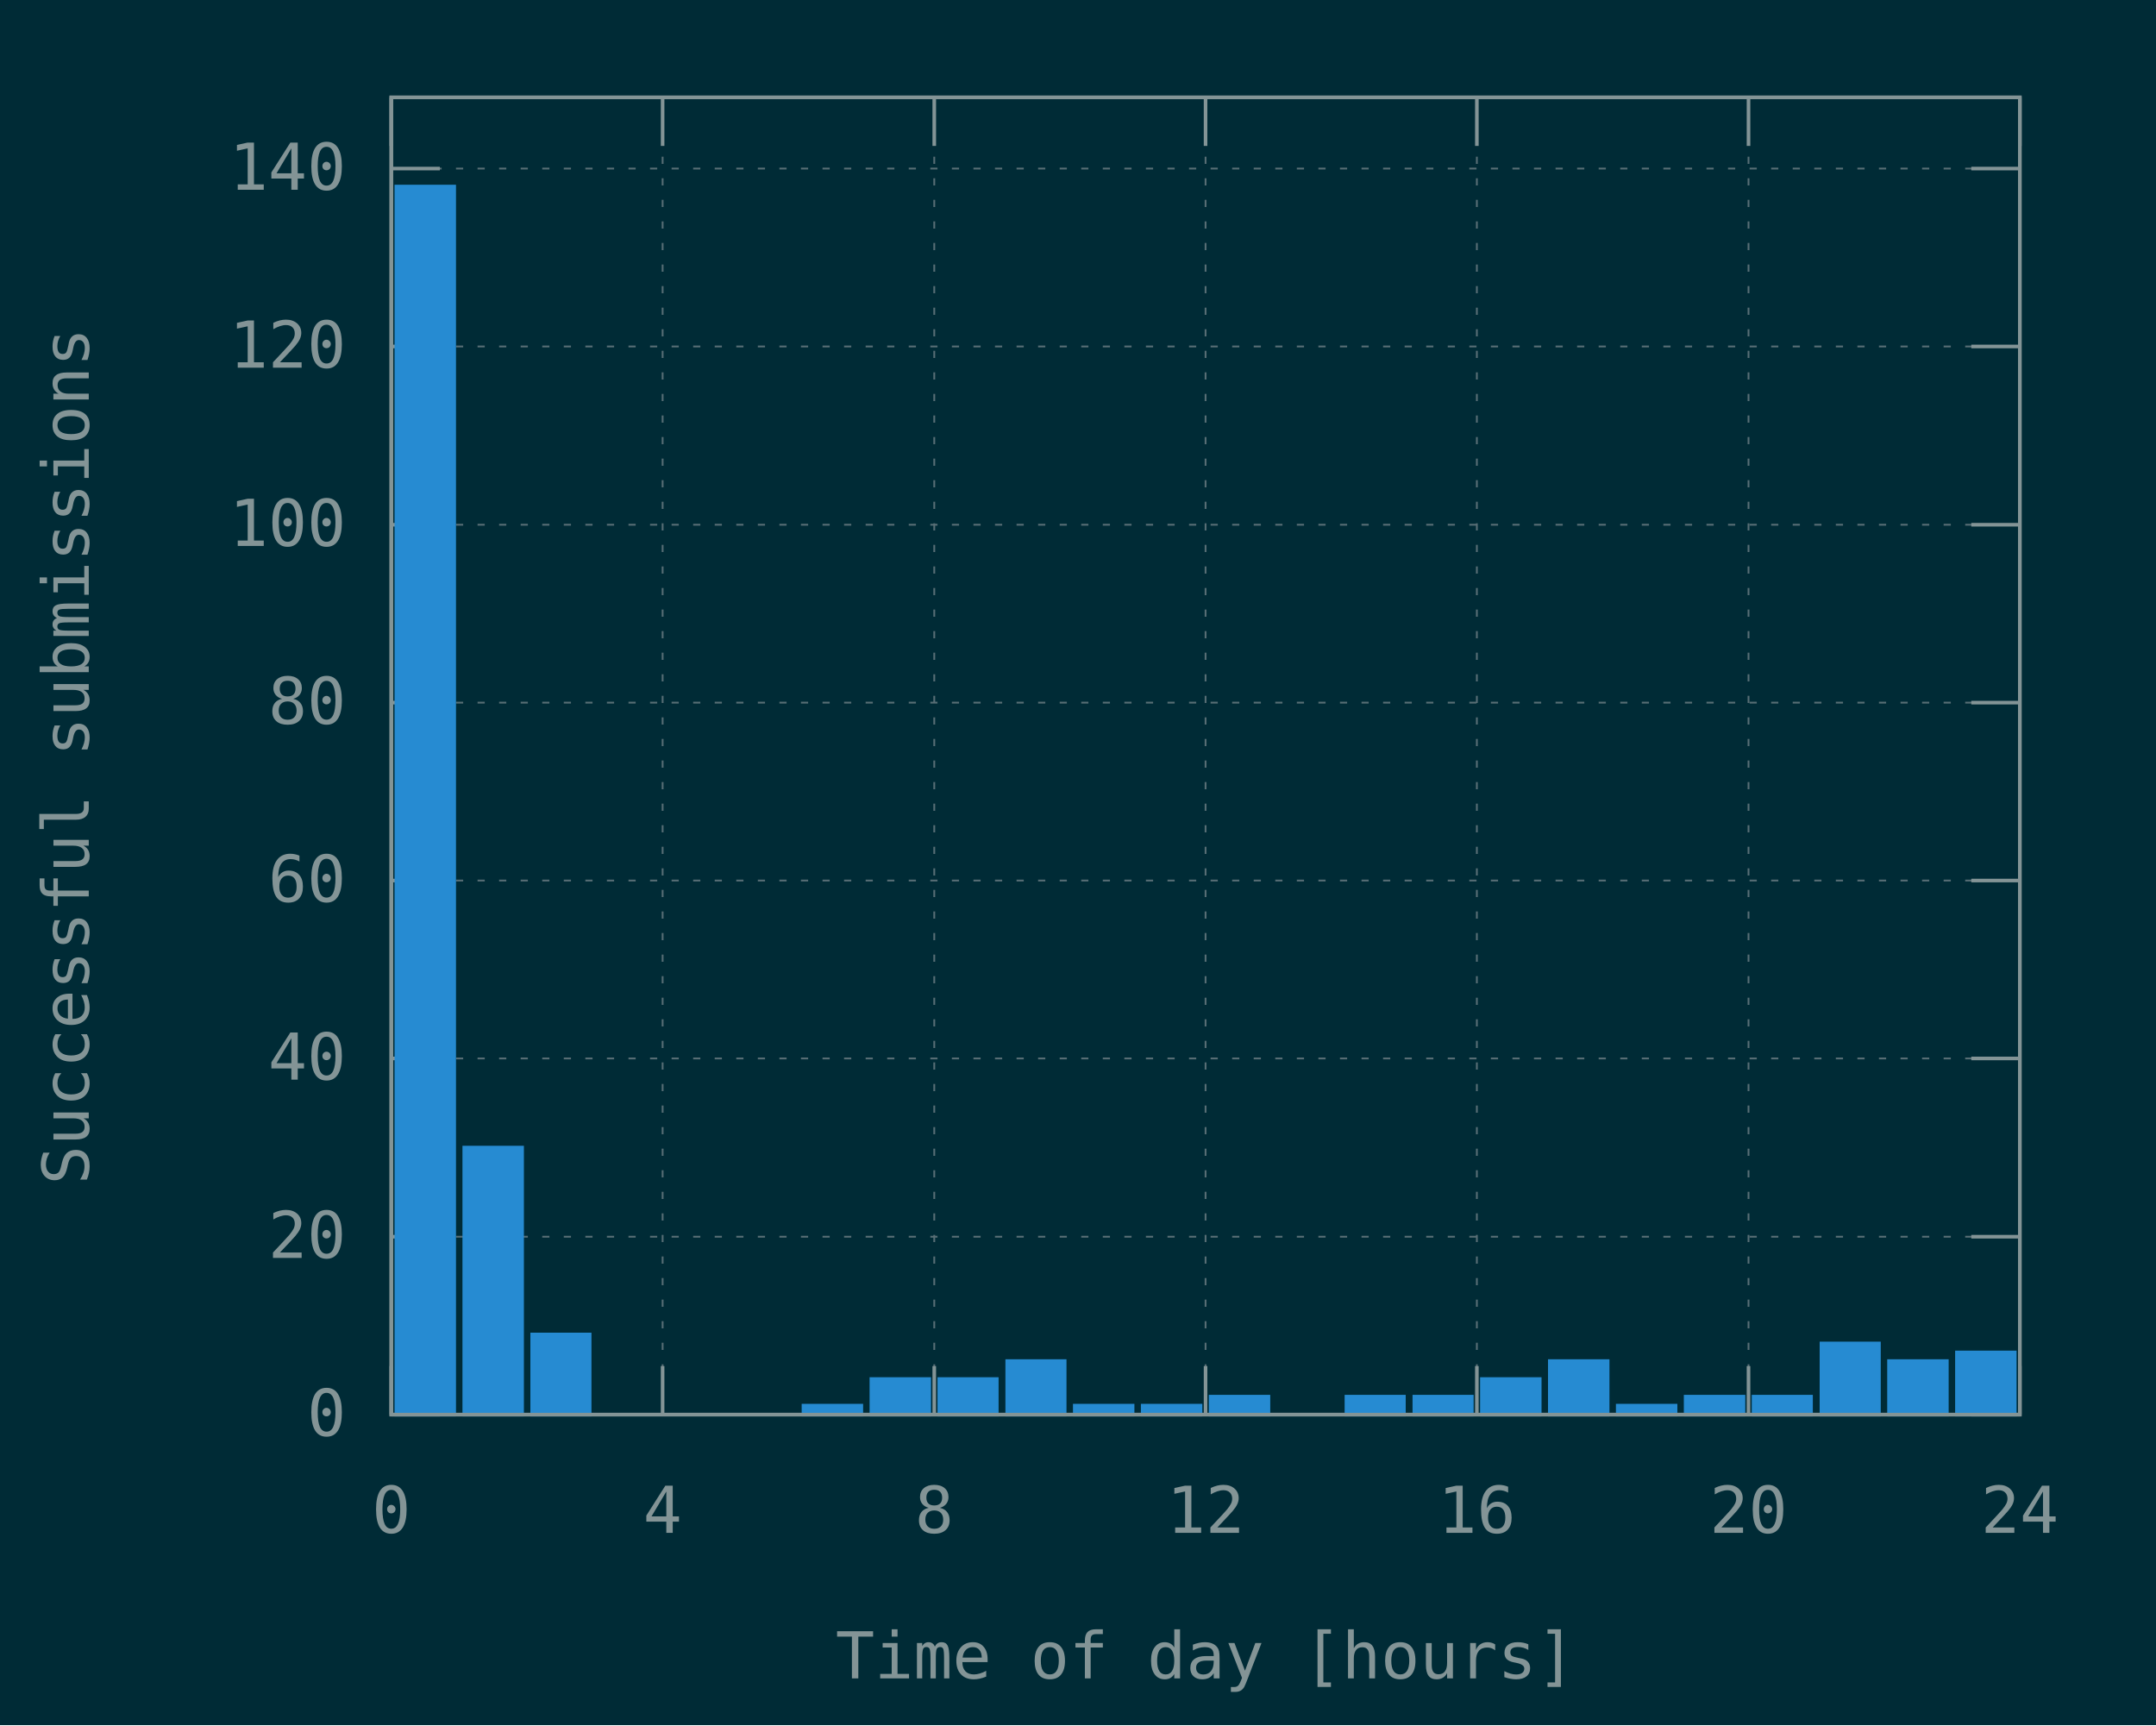
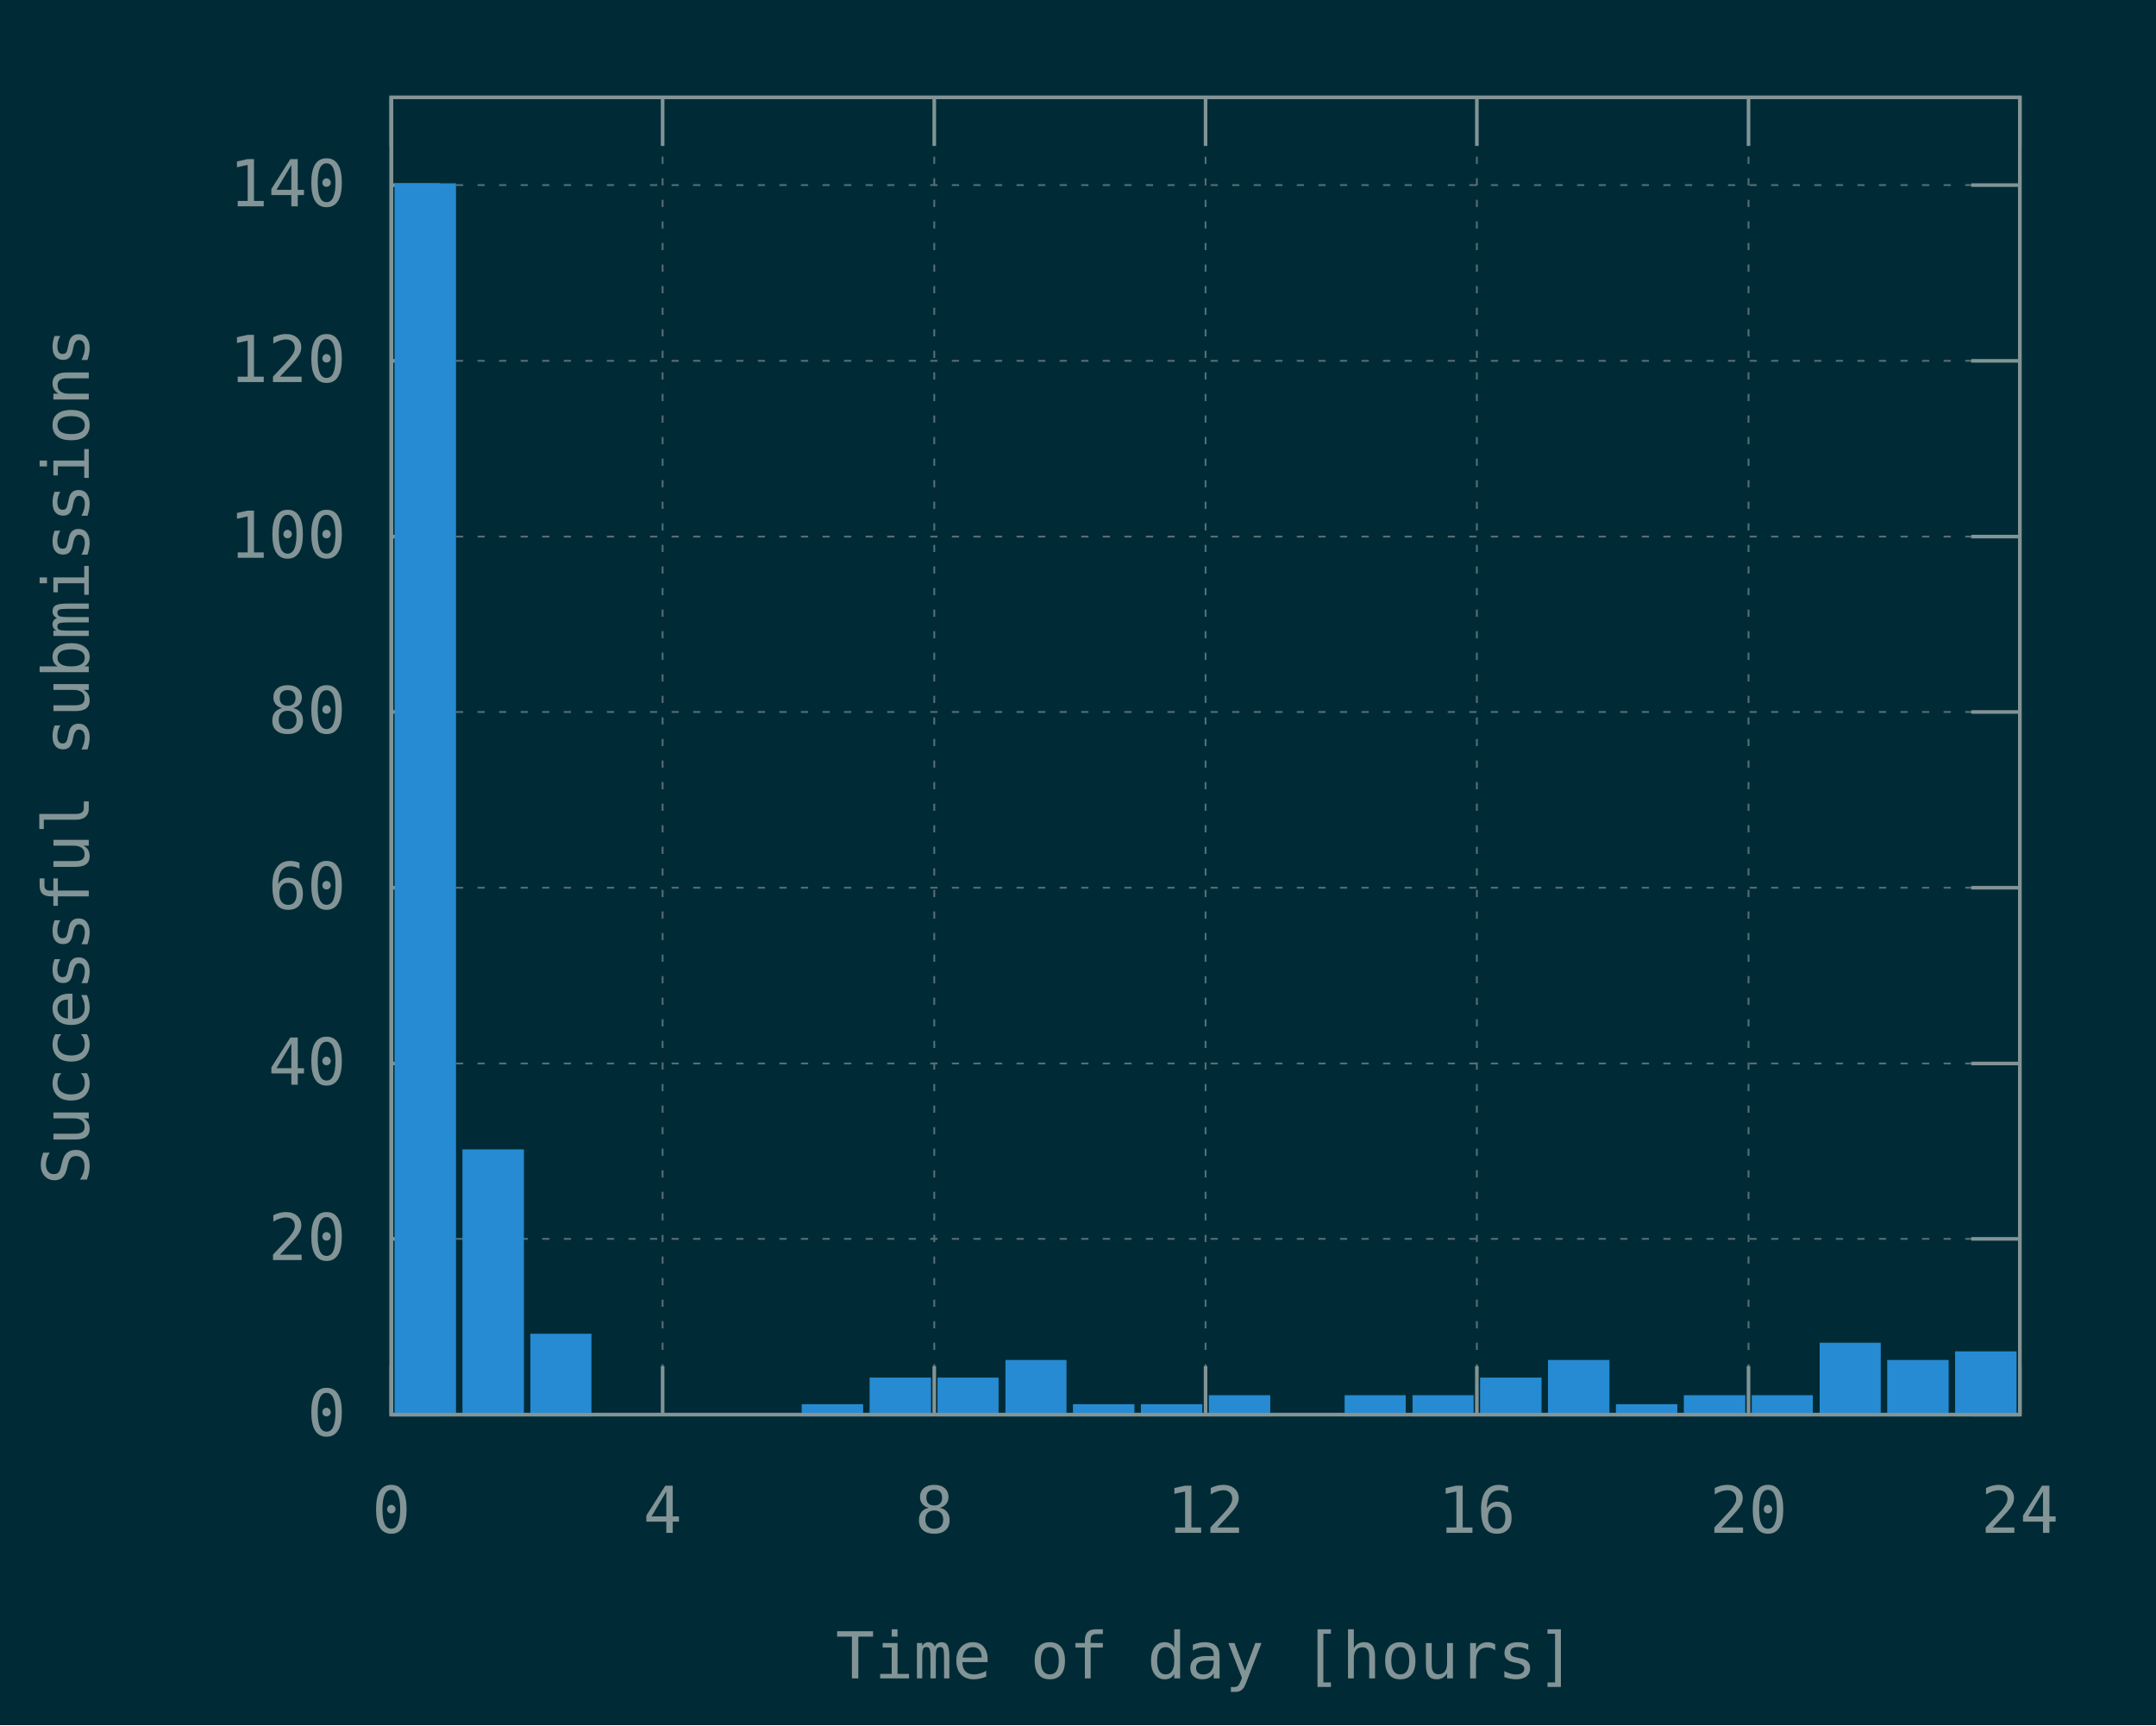
<svg xmlns="http://www.w3.org/2000/svg" xmlns:xlink="http://www.w3.org/1999/xlink" width="600" height="480" viewBox="0 0 600 480">
  <g id="gnuplot_canvas">
    <rect x="0" y="0" width="600" height="480" fill="#002b36" />
    <defs>
      <circle id="gpDot" r="0.5" stroke-width="0.5" />
      <path id="gpPt0" stroke-width="0.148" stroke="currentColor" d="M-1,0 h2 M0,-1 v2" />
      <path id="gpPt1" stroke-width="0.148" stroke="currentColor" d="M-1,-1 L1,1 M1,-1 L-1,1" />
      <path id="gpPt2" stroke-width="0.148" stroke="currentColor" d="M-1,0 L1,0 M0,-1 L0,1 M-1,-1 L1,1 M-1,1 L1,-1" />
      <rect id="gpPt3" stroke-width="0.148" stroke="currentColor" x="-1" y="-1" width="2" height="2" />
      <rect id="gpPt4" stroke-width="0.148" stroke="currentColor" fill="currentColor" x="-1" y="-1" width="2" height="2" />
      <circle id="gpPt5" stroke-width="0.148" stroke="currentColor" cx="0" cy="0" r="1" />
      <use xlink:href="#gpPt5" id="gpPt6" fill="currentColor" stroke="none" />
      <path id="gpPt7" stroke-width="0.148" stroke="currentColor" d="M0,-1.33 L-1.33,0.67 L1.33,0.67 z" />
      <use xlink:href="#gpPt7" id="gpPt8" fill="currentColor" stroke="none" />
      <use xlink:href="#gpPt7" id="gpPt9" stroke="currentColor" transform="rotate(180)" />
      <use xlink:href="#gpPt9" id="gpPt10" fill="currentColor" stroke="none" />
      <use xlink:href="#gpPt3" id="gpPt11" stroke="currentColor" transform="rotate(45)" />
      <use xlink:href="#gpPt11" id="gpPt12" fill="currentColor" stroke="none" />
      <path id="gpPt13" stroke-width="0.148" stroke="currentColor" d="M0,1.330 L1.265,0.411 L0.782,-1.067 L-0.782,-1.076 L-1.265,0.411 z" />
      <use xlink:href="#gpPt13" id="gpPt14" fill="currentColor" stroke="none" />
      <filter id="textbox" filterUnits="objectBoundingBox" x="0" y="0" height="1" width="1">
        <feFlood flood-color="#002B36" flood-opacity="1" result="bgnd" />
        <feComposite in="SourceGraphic" in2="bgnd" operator="atop" />
      </filter>
      <filter id="greybox" filterUnits="objectBoundingBox" x="0" y="0" height="1" width="1">
        <feFlood flood-color="lightgrey" flood-opacity="1" result="grey" />
        <feComposite in="SourceGraphic" in2="grey" operator="atop" />
      </filter>
    </defs>
    <g fill="none" color="#002B36" stroke="currentColor" stroke-width="1.00" stroke-linecap="butt" stroke-linejoin="miter">
</g>
    <g fill="none" color="black" stroke="currentColor" stroke-width="1.00" stroke-linecap="butt" stroke-linejoin="miter">
</g>
    <g fill="none" color="black" stroke="rgb(131, 148, 150)" stroke-width="0.50" stroke-linecap="butt" stroke-linejoin="miter">
</g>
    <g fill="none" color="gray" stroke="currentColor" stroke-width="0.50" stroke-linecap="butt" stroke-linejoin="miter">
      <path stroke="rgb( 88, 110, 117)" stroke-dasharray="2,4" class="gridline" d="M108.9,393.6 L562.1,393.6  " />
    </g>
    <g fill="none" color="gray" stroke="rgb( 88, 110, 117)" stroke-width="1.00" stroke-linecap="butt" stroke-linejoin="miter">
</g>
    <g fill="none" color="black" stroke="currentColor" stroke-width="1.00" stroke-linecap="butt" stroke-linejoin="miter">
      <path stroke="rgb(131, 148, 150)" d="M108.9,393.6 L122.4,393.6 M562.1,393.6 L548.6,393.6  " />
      <g transform="translate(96.3,399.5)" stroke="none" fill="rgb(131,148,150)" font-family="Inconsolata" font-size="18.00" text-anchor="end">
        <text>
          <tspan font-family="Inconsolata"> 0</tspan>
        </text>
      </g>
    </g>
    <g fill="none" color="black" stroke="currentColor" stroke-width="1.00" stroke-linecap="butt" stroke-linejoin="miter">
</g>
    <g fill="none" color="black" stroke="rgb(131, 148, 150)" stroke-width="0.50" stroke-linecap="butt" stroke-linejoin="miter">
</g>
    <g fill="none" color="gray" stroke="currentColor" stroke-width="0.50" stroke-linecap="butt" stroke-linejoin="miter">
-       <path stroke="rgb( 88, 110, 117)" stroke-dasharray="2,4" class="gridline" d="M108.9,344.1 L562.1,344.1  " />
-     </g>
-     <g fill="none" color="gray" stroke="rgb( 88, 110, 117)" stroke-width="1.00" stroke-linecap="butt" stroke-linejoin="miter">
- </g>
-     <g fill="none" color="black" stroke="currentColor" stroke-width="1.00" stroke-linecap="butt" stroke-linejoin="miter">
-       <path stroke="rgb(131, 148, 150)" d="M108.9,344.1 L122.4,344.1 M562.1,344.1 L548.6,344.1  " />
-       <g transform="translate(96.3,350.0)" stroke="none" fill="rgb(131,148,150)" font-family="Inconsolata" font-size="18.00" text-anchor="end">
+       <path stroke="rgb( 88, 110, 117)" stroke-dasharray="2,4" class="gridline" d="M108.9,344.7 L562.1,344.7  " />
+     </g>
+     <g fill="none" color="gray" stroke="rgb( 88, 110, 117)" stroke-width="1.00" stroke-linecap="butt" stroke-linejoin="miter">
+ </g>
+     <g fill="none" color="black" stroke="currentColor" stroke-width="1.00" stroke-linecap="butt" stroke-linejoin="miter">
+       <path stroke="rgb(131, 148, 150)" d="M108.9,344.7 L122.4,344.7 M562.1,344.7 L548.6,344.7  " />
+       <g transform="translate(96.3,350.6)" stroke="none" fill="rgb(131,148,150)" font-family="Inconsolata" font-size="18.00" text-anchor="end">
        <text>
          <tspan font-family="Inconsolata"> 20</tspan>
        </text>
      </g>
    </g>
    <g fill="none" color="black" stroke="currentColor" stroke-width="1.00" stroke-linecap="butt" stroke-linejoin="miter">
</g>
    <g fill="none" color="black" stroke="rgb(131, 148, 150)" stroke-width="0.50" stroke-linecap="butt" stroke-linejoin="miter">
</g>
    <g fill="none" color="gray" stroke="currentColor" stroke-width="0.50" stroke-linecap="butt" stroke-linejoin="miter">
-       <path stroke="rgb( 88, 110, 117)" stroke-dasharray="2,4" class="gridline" d="M108.9,294.5 L562.1,294.5  " />
-     </g>
-     <g fill="none" color="gray" stroke="rgb( 88, 110, 117)" stroke-width="1.00" stroke-linecap="butt" stroke-linejoin="miter">
- </g>
-     <g fill="none" color="black" stroke="currentColor" stroke-width="1.00" stroke-linecap="butt" stroke-linejoin="miter">
-       <path stroke="rgb(131, 148, 150)" d="M108.9,294.5 L122.4,294.5 M562.1,294.5 L548.6,294.5  " />
-       <g transform="translate(96.3,300.4)" stroke="none" fill="rgb(131,148,150)" font-family="Inconsolata" font-size="18.00" text-anchor="end">
+       <path stroke="rgb( 88, 110, 117)" stroke-dasharray="2,4" class="gridline" d="M108.9,295.9 L562.1,295.9  " />
+     </g>
+     <g fill="none" color="gray" stroke="rgb( 88, 110, 117)" stroke-width="1.00" stroke-linecap="butt" stroke-linejoin="miter">
+ </g>
+     <g fill="none" color="black" stroke="currentColor" stroke-width="1.00" stroke-linecap="butt" stroke-linejoin="miter">
+       <path stroke="rgb(131, 148, 150)" d="M108.9,295.9 L122.4,295.9 M562.1,295.9 L548.6,295.9  " />
+       <g transform="translate(96.3,301.8)" stroke="none" fill="rgb(131,148,150)" font-family="Inconsolata" font-size="18.00" text-anchor="end">
        <text>
          <tspan font-family="Inconsolata"> 40</tspan>
        </text>
      </g>
    </g>
    <g fill="none" color="black" stroke="currentColor" stroke-width="1.00" stroke-linecap="butt" stroke-linejoin="miter">
</g>
    <g fill="none" color="black" stroke="rgb(131, 148, 150)" stroke-width="0.50" stroke-linecap="butt" stroke-linejoin="miter">
</g>
    <g fill="none" color="gray" stroke="currentColor" stroke-width="0.50" stroke-linecap="butt" stroke-linejoin="miter">
-       <path stroke="rgb( 88, 110, 117)" stroke-dasharray="2,4" class="gridline" d="M108.9,245.0 L562.1,245.0  " />
-     </g>
-     <g fill="none" color="gray" stroke="rgb( 88, 110, 117)" stroke-width="1.00" stroke-linecap="butt" stroke-linejoin="miter">
- </g>
-     <g fill="none" color="black" stroke="currentColor" stroke-width="1.00" stroke-linecap="butt" stroke-linejoin="miter">
-       <path stroke="rgb(131, 148, 150)" d="M108.9,245.0 L122.4,245.0 M562.1,245.0 L548.6,245.0  " />
-       <g transform="translate(96.3,250.9)" stroke="none" fill="rgb(131,148,150)" font-family="Inconsolata" font-size="18.00" text-anchor="end">
+       <path stroke="rgb( 88, 110, 117)" stroke-dasharray="2,4" class="gridline" d="M108.9,247.0 L562.1,247.0  " />
+     </g>
+     <g fill="none" color="gray" stroke="rgb( 88, 110, 117)" stroke-width="1.00" stroke-linecap="butt" stroke-linejoin="miter">
+ </g>
+     <g fill="none" color="black" stroke="currentColor" stroke-width="1.00" stroke-linecap="butt" stroke-linejoin="miter">
+       <path stroke="rgb(131, 148, 150)" d="M108.9,247.0 L122.4,247.0 M562.1,247.0 L548.6,247.0  " />
+       <g transform="translate(96.3,252.9)" stroke="none" fill="rgb(131,148,150)" font-family="Inconsolata" font-size="18.00" text-anchor="end">
        <text>
          <tspan font-family="Inconsolata"> 60</tspan>
        </text>
      </g>
    </g>
    <g fill="none" color="black" stroke="currentColor" stroke-width="1.00" stroke-linecap="butt" stroke-linejoin="miter">
</g>
    <g fill="none" color="black" stroke="rgb(131, 148, 150)" stroke-width="0.50" stroke-linecap="butt" stroke-linejoin="miter">
</g>
    <g fill="none" color="gray" stroke="currentColor" stroke-width="0.50" stroke-linecap="butt" stroke-linejoin="miter">
-       <path stroke="rgb( 88, 110, 117)" stroke-dasharray="2,4" class="gridline" d="M108.9,195.5 L562.1,195.5  " />
-     </g>
-     <g fill="none" color="gray" stroke="rgb( 88, 110, 117)" stroke-width="1.00" stroke-linecap="butt" stroke-linejoin="miter">
- </g>
-     <g fill="none" color="black" stroke="currentColor" stroke-width="1.00" stroke-linecap="butt" stroke-linejoin="miter">
-       <path stroke="rgb(131, 148, 150)" d="M108.9,195.5 L122.4,195.5 M562.1,195.5 L548.6,195.5  " />
-       <g transform="translate(96.3,201.4)" stroke="none" fill="rgb(131,148,150)" font-family="Inconsolata" font-size="18.00" text-anchor="end">
+       <path stroke="rgb( 88, 110, 117)" stroke-dasharray="2,4" class="gridline" d="M108.9,198.1 L562.1,198.1  " />
+     </g>
+     <g fill="none" color="gray" stroke="rgb( 88, 110, 117)" stroke-width="1.00" stroke-linecap="butt" stroke-linejoin="miter">
+ </g>
+     <g fill="none" color="black" stroke="currentColor" stroke-width="1.00" stroke-linecap="butt" stroke-linejoin="miter">
+       <path stroke="rgb(131, 148, 150)" d="M108.9,198.1 L122.4,198.1 M562.1,198.1 L548.6,198.1  " />
+       <g transform="translate(96.3,204.0)" stroke="none" fill="rgb(131,148,150)" font-family="Inconsolata" font-size="18.00" text-anchor="end">
        <text>
          <tspan font-family="Inconsolata"> 80</tspan>
        </text>
      </g>
    </g>
    <g fill="none" color="black" stroke="currentColor" stroke-width="1.00" stroke-linecap="butt" stroke-linejoin="miter">
</g>
    <g fill="none" color="black" stroke="rgb(131, 148, 150)" stroke-width="0.50" stroke-linecap="butt" stroke-linejoin="miter">
</g>
    <g fill="none" color="gray" stroke="currentColor" stroke-width="0.50" stroke-linecap="butt" stroke-linejoin="miter">
-       <path stroke="rgb( 88, 110, 117)" stroke-dasharray="2,4" class="gridline" d="M108.9,146.0 L562.1,146.0  " />
-     </g>
-     <g fill="none" color="gray" stroke="rgb( 88, 110, 117)" stroke-width="1.00" stroke-linecap="butt" stroke-linejoin="miter">
- </g>
-     <g fill="none" color="black" stroke="currentColor" stroke-width="1.00" stroke-linecap="butt" stroke-linejoin="miter">
-       <path stroke="rgb(131, 148, 150)" d="M108.9,146.0 L122.4,146.0 M562.1,146.0 L548.6,146.0  " />
-       <g transform="translate(96.3,151.9)" stroke="none" fill="rgb(131,148,150)" font-family="Inconsolata" font-size="18.00" text-anchor="end">
+       <path stroke="rgb( 88, 110, 117)" stroke-dasharray="2,4" class="gridline" d="M108.9,149.3 L562.1,149.3  " />
+     </g>
+     <g fill="none" color="gray" stroke="rgb( 88, 110, 117)" stroke-width="1.00" stroke-linecap="butt" stroke-linejoin="miter">
+ </g>
+     <g fill="none" color="black" stroke="currentColor" stroke-width="1.00" stroke-linecap="butt" stroke-linejoin="miter">
+       <path stroke="rgb(131, 148, 150)" d="M108.9,149.3 L122.4,149.3 M562.1,149.3 L548.6,149.3  " />
+       <g transform="translate(96.3,155.2)" stroke="none" fill="rgb(131,148,150)" font-family="Inconsolata" font-size="18.00" text-anchor="end">
        <text>
          <tspan font-family="Inconsolata"> 100</tspan>
        </text>
      </g>
    </g>
    <g fill="none" color="black" stroke="currentColor" stroke-width="1.00" stroke-linecap="butt" stroke-linejoin="miter">
</g>
    <g fill="none" color="black" stroke="rgb(131, 148, 150)" stroke-width="0.50" stroke-linecap="butt" stroke-linejoin="miter">
</g>
    <g fill="none" color="gray" stroke="currentColor" stroke-width="0.50" stroke-linecap="butt" stroke-linejoin="miter">
-       <path stroke="rgb( 88, 110, 117)" stroke-dasharray="2,4" class="gridline" d="M108.9,96.4 L562.1,96.4  " />
-     </g>
-     <g fill="none" color="gray" stroke="rgb( 88, 110, 117)" stroke-width="1.00" stroke-linecap="butt" stroke-linejoin="miter">
- </g>
-     <g fill="none" color="black" stroke="currentColor" stroke-width="1.00" stroke-linecap="butt" stroke-linejoin="miter">
-       <path stroke="rgb(131, 148, 150)" d="M108.9,96.4 L122.4,96.4 M562.1,96.4 L548.6,96.4  " />
-       <g transform="translate(96.3,102.3)" stroke="none" fill="rgb(131,148,150)" font-family="Inconsolata" font-size="18.00" text-anchor="end">
+       <path stroke="rgb( 88, 110, 117)" stroke-dasharray="2,4" class="gridline" d="M108.9,100.4 L562.1,100.4  " />
+     </g>
+     <g fill="none" color="gray" stroke="rgb( 88, 110, 117)" stroke-width="1.00" stroke-linecap="butt" stroke-linejoin="miter">
+ </g>
+     <g fill="none" color="black" stroke="currentColor" stroke-width="1.00" stroke-linecap="butt" stroke-linejoin="miter">
+       <path stroke="rgb(131, 148, 150)" d="M108.9,100.4 L122.4,100.4 M562.1,100.4 L548.6,100.4  " />
+       <g transform="translate(96.3,106.3)" stroke="none" fill="rgb(131,148,150)" font-family="Inconsolata" font-size="18.00" text-anchor="end">
        <text>
          <tspan font-family="Inconsolata"> 120</tspan>
        </text>
      </g>
    </g>
    <g fill="none" color="black" stroke="currentColor" stroke-width="1.00" stroke-linecap="butt" stroke-linejoin="miter">
</g>
    <g fill="none" color="black" stroke="rgb(131, 148, 150)" stroke-width="0.50" stroke-linecap="butt" stroke-linejoin="miter">
</g>
    <g fill="none" color="gray" stroke="currentColor" stroke-width="0.50" stroke-linecap="butt" stroke-linejoin="miter">
-       <path stroke="rgb( 88, 110, 117)" stroke-dasharray="2,4" class="gridline" d="M108.9,46.9 L562.1,46.9  " />
-     </g>
-     <g fill="none" color="gray" stroke="rgb( 88, 110, 117)" stroke-width="1.00" stroke-linecap="butt" stroke-linejoin="miter">
- </g>
-     <g fill="none" color="black" stroke="currentColor" stroke-width="1.00" stroke-linecap="butt" stroke-linejoin="miter">
-       <path stroke="rgb(131, 148, 150)" d="M108.9,46.9 L122.4,46.9 M562.1,46.9 L548.6,46.9  " />
-       <g transform="translate(96.3,52.8)" stroke="none" fill="rgb(131,148,150)" font-family="Inconsolata" font-size="18.00" text-anchor="end">
+       <path stroke="rgb( 88, 110, 117)" stroke-dasharray="2,4" class="gridline" d="M108.9,51.5 L562.1,51.5  " />
+     </g>
+     <g fill="none" color="gray" stroke="rgb( 88, 110, 117)" stroke-width="1.00" stroke-linecap="butt" stroke-linejoin="miter">
+ </g>
+     <g fill="none" color="black" stroke="currentColor" stroke-width="1.00" stroke-linecap="butt" stroke-linejoin="miter">
+       <path stroke="rgb(131, 148, 150)" d="M108.9,51.5 L122.4,51.5 M562.1,51.5 L548.6,51.5  " />
+       <g transform="translate(96.3,57.4)" stroke="none" fill="rgb(131,148,150)" font-family="Inconsolata" font-size="18.00" text-anchor="end">
        <text>
          <tspan font-family="Inconsolata"> 140</tspan>
        </text>
      </g>
    </g>
    <g fill="none" color="black" stroke="currentColor" stroke-width="1.00" stroke-linecap="butt" stroke-linejoin="miter">
</g>
    <g fill="none" color="black" stroke="rgb(131, 148, 150)" stroke-width="0.50" stroke-linecap="butt" stroke-linejoin="miter">
</g>
    <g fill="none" color="gray" stroke="currentColor" stroke-width="0.50" stroke-linecap="butt" stroke-linejoin="miter">
      <path stroke="rgb( 88, 110, 117)" stroke-dasharray="2,4" class="gridline" d="M108.9,393.6 L108.9,27.1  " />
    </g>
    <g fill="none" color="gray" stroke="rgb( 88, 110, 117)" stroke-width="1.00" stroke-linecap="butt" stroke-linejoin="miter">
</g>
    <g fill="none" color="black" stroke="currentColor" stroke-width="1.00" stroke-linecap="butt" stroke-linejoin="miter">
      <path stroke="rgb(131, 148, 150)" d="M108.9,393.6 L108.9,380.1 M108.9,27.1 L108.9,40.6  " />
      <g transform="translate(108.9,426.5)" stroke="none" fill="rgb(131,148,150)" font-family="Inconsolata" font-size="18.00" text-anchor="middle">
        <text>
          <tspan font-family="Inconsolata"> 0</tspan>
        </text>
      </g>
    </g>
    <g fill="none" color="black" stroke="currentColor" stroke-width="1.00" stroke-linecap="butt" stroke-linejoin="miter">
</g>
    <g fill="none" color="black" stroke="rgb(131, 148, 150)" stroke-width="0.50" stroke-linecap="butt" stroke-linejoin="miter">
</g>
    <g fill="none" color="gray" stroke="currentColor" stroke-width="0.50" stroke-linecap="butt" stroke-linejoin="miter">
      <path stroke="rgb( 88, 110, 117)" stroke-dasharray="2,4" class="gridline" d="M184.4,393.6 L184.4,27.1  " />
    </g>
    <g fill="none" color="gray" stroke="rgb( 88, 110, 117)" stroke-width="1.00" stroke-linecap="butt" stroke-linejoin="miter">
</g>
    <g fill="none" color="black" stroke="currentColor" stroke-width="1.00" stroke-linecap="butt" stroke-linejoin="miter">
      <path stroke="rgb(131, 148, 150)" d="M184.4,393.6 L184.4,380.1 M184.4,27.1 L184.4,40.6  " />
      <g transform="translate(184.4,426.5)" stroke="none" fill="rgb(131,148,150)" font-family="Inconsolata" font-size="18.00" text-anchor="middle">
        <text>
          <tspan font-family="Inconsolata"> 4</tspan>
        </text>
      </g>
    </g>
    <g fill="none" color="black" stroke="currentColor" stroke-width="1.00" stroke-linecap="butt" stroke-linejoin="miter">
</g>
    <g fill="none" color="black" stroke="rgb(131, 148, 150)" stroke-width="0.50" stroke-linecap="butt" stroke-linejoin="miter">
</g>
    <g fill="none" color="gray" stroke="currentColor" stroke-width="0.50" stroke-linecap="butt" stroke-linejoin="miter">
      <path stroke="rgb( 88, 110, 117)" stroke-dasharray="2,4" class="gridline" d="M260.0,393.6 L260.0,27.1  " />
    </g>
    <g fill="none" color="gray" stroke="rgb( 88, 110, 117)" stroke-width="1.00" stroke-linecap="butt" stroke-linejoin="miter">
</g>
    <g fill="none" color="black" stroke="currentColor" stroke-width="1.00" stroke-linecap="butt" stroke-linejoin="miter">
      <path stroke="rgb(131, 148, 150)" d="M260.0,393.6 L260.0,380.1 M260.0,27.1 L260.0,40.6  " />
      <g transform="translate(260.0,426.5)" stroke="none" fill="rgb(131,148,150)" font-family="Inconsolata" font-size="18.00" text-anchor="middle">
        <text>
          <tspan font-family="Inconsolata"> 8</tspan>
        </text>
      </g>
    </g>
    <g fill="none" color="black" stroke="currentColor" stroke-width="1.00" stroke-linecap="butt" stroke-linejoin="miter">
</g>
    <g fill="none" color="black" stroke="rgb(131, 148, 150)" stroke-width="0.50" stroke-linecap="butt" stroke-linejoin="miter">
</g>
    <g fill="none" color="gray" stroke="currentColor" stroke-width="0.50" stroke-linecap="butt" stroke-linejoin="miter">
      <path stroke="rgb( 88, 110, 117)" stroke-dasharray="2,4" class="gridline" d="M335.5,393.6 L335.5,27.1  " />
    </g>
    <g fill="none" color="gray" stroke="rgb( 88, 110, 117)" stroke-width="1.00" stroke-linecap="butt" stroke-linejoin="miter">
</g>
    <g fill="none" color="black" stroke="currentColor" stroke-width="1.00" stroke-linecap="butt" stroke-linejoin="miter">
      <path stroke="rgb(131, 148, 150)" d="M335.5,393.6 L335.5,380.1 M335.5,27.1 L335.5,40.6  " />
      <g transform="translate(335.5,426.5)" stroke="none" fill="rgb(131,148,150)" font-family="Inconsolata" font-size="18.00" text-anchor="middle">
        <text>
          <tspan font-family="Inconsolata"> 12</tspan>
        </text>
      </g>
    </g>
    <g fill="none" color="black" stroke="currentColor" stroke-width="1.00" stroke-linecap="butt" stroke-linejoin="miter">
</g>
    <g fill="none" color="black" stroke="rgb(131, 148, 150)" stroke-width="0.50" stroke-linecap="butt" stroke-linejoin="miter">
</g>
    <g fill="none" color="gray" stroke="currentColor" stroke-width="0.50" stroke-linecap="butt" stroke-linejoin="miter">
      <path stroke="rgb( 88, 110, 117)" stroke-dasharray="2,4" class="gridline" d="M411.0,393.6 L411.0,27.1  " />
    </g>
    <g fill="none" color="gray" stroke="rgb( 88, 110, 117)" stroke-width="1.00" stroke-linecap="butt" stroke-linejoin="miter">
</g>
    <g fill="none" color="black" stroke="currentColor" stroke-width="1.00" stroke-linecap="butt" stroke-linejoin="miter">
      <path stroke="rgb(131, 148, 150)" d="M411.0,393.6 L411.0,380.1 M411.0,27.1 L411.0,40.6  " />
      <g transform="translate(411.0,426.5)" stroke="none" fill="rgb(131,148,150)" font-family="Inconsolata" font-size="18.00" text-anchor="middle">
        <text>
          <tspan font-family="Inconsolata"> 16</tspan>
        </text>
      </g>
    </g>
    <g fill="none" color="black" stroke="currentColor" stroke-width="1.00" stroke-linecap="butt" stroke-linejoin="miter">
</g>
    <g fill="none" color="black" stroke="rgb(131, 148, 150)" stroke-width="0.50" stroke-linecap="butt" stroke-linejoin="miter">
</g>
    <g fill="none" color="gray" stroke="currentColor" stroke-width="0.50" stroke-linecap="butt" stroke-linejoin="miter">
      <path stroke="rgb( 88, 110, 117)" stroke-dasharray="2,4" class="gridline" d="M486.6,393.6 L486.6,40.6 L486.6,27.1  " />
    </g>
    <g fill="none" color="gray" stroke="rgb( 88, 110, 117)" stroke-width="1.00" stroke-linecap="butt" stroke-linejoin="miter">
</g>
    <g fill="none" color="black" stroke="currentColor" stroke-width="1.00" stroke-linecap="butt" stroke-linejoin="miter">
      <path stroke="rgb(131, 148, 150)" d="M486.6,393.6 L486.6,380.1 M486.6,27.1 L486.6,40.6  " />
      <g transform="translate(486.6,426.5)" stroke="none" fill="rgb(131,148,150)" font-family="Inconsolata" font-size="18.00" text-anchor="middle">
        <text>
          <tspan font-family="Inconsolata"> 20</tspan>
        </text>
      </g>
    </g>
    <g fill="none" color="black" stroke="currentColor" stroke-width="1.00" stroke-linecap="butt" stroke-linejoin="miter">
</g>
    <g fill="none" color="black" stroke="rgb(131, 148, 150)" stroke-width="0.50" stroke-linecap="butt" stroke-linejoin="miter">
</g>
    <g fill="none" color="gray" stroke="currentColor" stroke-width="0.50" stroke-linecap="butt" stroke-linejoin="miter">
      <path stroke="rgb( 88, 110, 117)" stroke-dasharray="2,4" class="gridline" d="M562.1,393.6 L562.1,27.1  " />
    </g>
    <g fill="none" color="gray" stroke="rgb( 88, 110, 117)" stroke-width="1.00" stroke-linecap="butt" stroke-linejoin="miter">
</g>
    <g fill="none" color="black" stroke="currentColor" stroke-width="1.00" stroke-linecap="butt" stroke-linejoin="miter">
      <path stroke="rgb(131, 148, 150)" d="M562.1,393.6 L562.1,380.1 M562.1,27.1 L562.1,40.6  " />
      <g transform="translate(562.1,426.5)" stroke="none" fill="rgb(131,148,150)" font-family="Inconsolata" font-size="18.00" text-anchor="middle">
        <text>
          <tspan font-family="Inconsolata"> 24</tspan>
        </text>
      </g>
    </g>
    <g fill="none" color="black" stroke="currentColor" stroke-width="1.00" stroke-linecap="butt" stroke-linejoin="miter">
</g>
    <g fill="none" color="black" stroke="currentColor" stroke-width="1.00" stroke-linecap="butt" stroke-linejoin="miter">
      <path stroke="rgb(131, 148, 150)" d="M108.9,27.1 L108.9,393.6 L562.1,393.6 L562.1,27.1 L108.9,27.1 Z  " />
    </g>
    <g fill="none" color="black" stroke="currentColor" stroke-width="1.00" stroke-linecap="butt" stroke-linejoin="miter">
      <g transform="translate(24.7,210.4) rotate(270)" stroke="none" fill="rgb(131,148,150)" font-family="Inconsolata" font-size="18.00" text-anchor="middle">
        <text>
          <tspan font-family="Inconsolata">Successful submissions</tspan>
        </text>
      </g>
    </g>
    <g fill="none" color="black" stroke="currentColor" stroke-width="1.00" stroke-linecap="butt" stroke-linejoin="miter">
      <g transform="translate(335.5,467.0)" stroke="none" fill="rgb(131,148,150)" font-family="Inconsolata" font-size="18.00" text-anchor="middle">
        <text>
          <tspan font-family="Inconsolata">Time of day [hours]</tspan>
        </text>
      </g>
    </g>
    <g fill="none" color="black" stroke="currentColor" stroke-width="1.00" stroke-linecap="butt" stroke-linejoin="miter">
</g>
    <g id="gnuplot_plot_1">
      <g fill="none" color="black" stroke="currentColor" stroke-width="1.00" stroke-linecap="butt" stroke-linejoin="miter">
        <g stroke="none" shape-rendering="crispEdges">
-           <polygon fill="rgb( 38, 139, 210)" points="110.3,393.6 126.5,393.6 126.5,51.8 110.3,51.8 " />
-         </g>
-         <path stroke="rgb( 38, 139, 210)" d="M110.3,393.6 L110.3,51.9 L126.4,51.9 L126.4,393.6 L110.3,393.6 Z  " />
-         <g stroke="none" shape-rendering="crispEdges">
-           <polygon fill="rgb( 38, 139, 210)" points="129.2,393.6 145.4,393.6 145.4,319.2 129.2,319.2 " />
-         </g>
-         <path stroke="rgb( 38, 139, 210)" d="M129.2,393.6 L129.2,319.3 L145.3,319.3 L145.3,393.6 L129.2,393.6 Z  " />
-         <g stroke="none" shape-rendering="crispEdges">
-           <polygon fill="rgb( 38, 139, 210)" points="148.1,393.6 164.2,393.6 164.2,371.2 148.1,371.2 " />
-         </g>
-         <path stroke="rgb( 38, 139, 210)" d="M148.1,393.6 L148.1,371.3 L164.1,371.3 L164.1,393.6 L148.1,393.6 Z  " />
-         <g stroke="none" shape-rendering="crispEdges">
-           <polygon fill="rgb( 38, 139, 210)" points="223.6,393.6 239.8,393.6 239.8,391.0 223.6,391.0 " />
-         </g>
-         <path stroke="rgb( 38, 139, 210)" d="M223.6,393.6 L223.6,391.1 L239.7,391.1 L239.7,393.6 L223.6,393.6 Z  " />
-         <g stroke="none" shape-rendering="crispEdges">
-           <polygon fill="rgb( 38, 139, 210)" points="242.5,393.6 258.7,393.6 258.7,383.6 242.5,383.6 " />
-         </g>
-         <path stroke="rgb( 38, 139, 210)" d="M242.5,393.6 L242.5,383.7 L258.6,383.7 L258.6,393.6 L242.5,393.6 Z  " />
-         <g stroke="none" shape-rendering="crispEdges">
-           <polygon fill="rgb( 38, 139, 210)" points="261.4,393.6 277.5,393.6 277.5,383.6 261.4,383.6 " />
-         </g>
-         <path stroke="rgb( 38, 139, 210)" d="M261.4,393.6 L261.4,383.7 L277.4,383.7 L277.4,393.6 L261.4,393.6 Z  " />
-         <g stroke="none" shape-rendering="crispEdges">
-           <polygon fill="rgb( 38, 139, 210)" points="280.3,393.6 296.4,393.6 296.4,378.6 280.3,378.6 " />
-         </g>
-         <path stroke="rgb( 38, 139, 210)" d="M280.3,393.6 L280.3,378.7 L296.3,378.7 L296.3,393.6 L280.3,393.6 Z  " />
-         <g stroke="none" shape-rendering="crispEdges">
-           <polygon fill="rgb( 38, 139, 210)" points="299.1,393.6 315.3,393.6 315.3,391.0 299.1,391.0 " />
-         </g>
-         <path stroke="rgb( 38, 139, 210)" d="M299.1,393.6 L299.1,391.1 L315.2,391.1 L315.2,393.6 L299.1,393.6 Z  " />
-         <g stroke="none" shape-rendering="crispEdges">
-           <polygon fill="rgb( 38, 139, 210)" points="318.0,393.6 334.2,393.6 334.2,391.0 318.0,391.0 " />
-         </g>
-         <path stroke="rgb( 38, 139, 210)" d="M318.0,393.6 L318.0,391.1 L334.1,391.1 L334.1,393.6 L318.0,393.6 Z  " />
-         <g stroke="none" shape-rendering="crispEdges">
-           <polygon fill="rgb( 38, 139, 210)" points="336.9,393.6 353.1,393.6 353.1,388.5 336.9,388.5 " />
-         </g>
-         <path stroke="rgb( 38, 139, 210)" d="M336.9,393.6 L336.9,388.6 L353.0,388.6 L353.0,393.6 L336.9,393.6 Z  " />
-         <g stroke="none" shape-rendering="crispEdges">
-           <polygon fill="rgb( 38, 139, 210)" points="374.7,393.6 390.8,393.6 390.8,388.5 374.7,388.5 " />
-         </g>
-         <path stroke="rgb( 38, 139, 210)" d="M374.7,393.6 L374.7,388.6 L390.7,388.6 L390.7,393.6 L374.7,393.6 Z  " />
-         <g stroke="none" shape-rendering="crispEdges">
-           <polygon fill="rgb( 38, 139, 210)" points="393.6,393.6 409.7,393.6 409.7,388.5 393.6,388.5 " />
-         </g>
-         <path stroke="rgb( 38, 139, 210)" d="M393.6,393.6 L393.6,388.6 L409.6,388.6 L409.6,393.6 L393.6,393.6 Z  " />
-         <g stroke="none" shape-rendering="crispEdges">
-           <polygon fill="rgb( 38, 139, 210)" points="412.4,393.6 428.6,393.6 428.6,383.6 412.4,383.6 " />
-         </g>
-         <path stroke="rgb( 38, 139, 210)" d="M412.4,393.6 L412.4,383.7 L428.5,383.7 L428.5,393.6 L412.4,393.6 Z  " />
-         <g stroke="none" shape-rendering="crispEdges">
-           <polygon fill="rgb( 38, 139, 210)" points="431.3,393.6 447.5,393.6 447.5,378.6 431.3,378.6 " />
-         </g>
-         <path stroke="rgb( 38, 139, 210)" d="M431.3,393.6 L431.3,378.7 L447.4,378.7 L447.4,393.6 L431.3,393.6 Z  " />
-         <g stroke="none" shape-rendering="crispEdges">
-           <polygon fill="rgb( 38, 139, 210)" points="450.2,393.6 466.4,393.6 466.4,391.0 450.2,391.0 " />
-         </g>
-         <path stroke="rgb( 38, 139, 210)" d="M450.2,393.6 L450.2,391.1 L466.3,391.1 L466.3,393.6 L450.2,393.6 Z  " />
-         <g stroke="none" shape-rendering="crispEdges">
-           <polygon fill="rgb( 38, 139, 210)" points="469.1,393.6 485.3,393.6 485.3,388.5 469.1,388.5 " />
-         </g>
-         <path stroke="rgb( 38, 139, 210)" d="M469.1,393.6 L469.1,388.6 L485.2,388.6 L485.2,393.6 L469.1,393.6 Z  " />
-         <g stroke="none" shape-rendering="crispEdges">
-           <polygon fill="rgb( 38, 139, 210)" points="488.0,393.6 504.1,393.6 504.1,388.5 488.0,388.5 " />
-         </g>
-         <path stroke="rgb( 38, 139, 210)" d="M488.0,393.6 L488.0,388.6 L504.0,388.6 L504.0,393.6 L488.0,393.6 Z  " />
-         <g stroke="none" shape-rendering="crispEdges">
-           <polygon fill="rgb( 38, 139, 210)" points="506.9,393.6 523.0,393.6 523.0,373.7 506.9,373.7 " />
-         </g>
-         <path stroke="rgb( 38, 139, 210)" d="M506.9,393.6 L506.9,373.8 L522.9,373.8 L522.9,393.6 L506.9,393.6 Z  " />
-         <g stroke="none" shape-rendering="crispEdges">
-           <polygon fill="rgb( 38, 139, 210)" points="525.7,393.6 541.9,393.6 541.9,378.6 525.7,378.6 " />
-         </g>
-         <path stroke="rgb( 38, 139, 210)" d="M525.7,393.6 L525.7,378.7 L541.8,378.7 L541.8,393.6 L525.7,393.6 Z  " />
-         <g stroke="none" shape-rendering="crispEdges">
-           <polygon fill="rgb( 38, 139, 210)" points="544.6,393.6 560.8,393.6 560.8,376.2 544.6,376.2 " />
-         </g>
-         <path stroke="rgb( 38, 139, 210)" d="M544.6,393.6 L544.6,376.3 L560.7,376.3 L560.7,393.6 L544.6,393.6 Z  " />
+           <polygon fill="rgb( 38, 139, 210)" points="110.3,393.6 126.5,393.6 126.5,51.4 110.3,51.4 " />
+         </g>
+         <path stroke="rgb( 38, 139, 210)" d="M110.3,393.6 L110.3,51.5 L126.4,51.5 L126.4,393.6 L110.3,393.6 Z  " />
+         <g stroke="none" shape-rendering="crispEdges">
+           <polygon fill="rgb( 38, 139, 210)" points="129.2,393.6 145.4,393.6 145.4,320.2 129.2,320.2 " />
+         </g>
+         <path stroke="rgb( 38, 139, 210)" d="M129.2,393.6 L129.2,320.3 L145.3,320.3 L145.3,393.6 L129.2,393.6 Z  " />
+         <g stroke="none" shape-rendering="crispEdges">
+           <polygon fill="rgb( 38, 139, 210)" points="148.1,393.6 164.2,393.6 164.2,371.5 148.1,371.5 " />
+         </g>
+         <path stroke="rgb( 38, 139, 210)" d="M148.1,393.6 L148.1,371.6 L164.1,371.6 L164.1,393.6 L148.1,393.6 Z  " />
+         <g stroke="none" shape-rendering="crispEdges">
+           <polygon fill="rgb( 38, 139, 210)" points="223.6,393.6 239.8,393.6 239.8,391.1 223.6,391.1 " />
+         </g>
+         <path stroke="rgb( 38, 139, 210)" d="M223.6,393.6 L223.6,391.2 L239.7,391.2 L239.7,393.6 L223.6,393.6 Z  " />
+         <g stroke="none" shape-rendering="crispEdges">
+           <polygon fill="rgb( 38, 139, 210)" points="242.5,393.6 258.7,393.6 258.7,383.7 242.5,383.7 " />
+         </g>
+         <path stroke="rgb( 38, 139, 210)" d="M242.5,393.6 L242.5,383.8 L258.6,383.8 L258.6,393.6 L242.5,393.6 Z  " />
+         <g stroke="none" shape-rendering="crispEdges">
+           <polygon fill="rgb( 38, 139, 210)" points="261.4,393.6 277.5,393.6 277.5,383.7 261.4,383.7 " />
+         </g>
+         <path stroke="rgb( 38, 139, 210)" d="M261.4,393.6 L261.4,383.8 L277.4,383.8 L277.4,393.6 L261.4,393.6 Z  " />
+         <g stroke="none" shape-rendering="crispEdges">
+           <polygon fill="rgb( 38, 139, 210)" points="280.3,393.6 296.4,393.6 296.4,378.8 280.3,378.8 " />
+         </g>
+         <path stroke="rgb( 38, 139, 210)" d="M280.3,393.6 L280.3,378.9 L296.3,378.9 L296.3,393.6 L280.3,393.6 Z  " />
+         <g stroke="none" shape-rendering="crispEdges">
+           <polygon fill="rgb( 38, 139, 210)" points="299.1,393.6 315.3,393.6 315.3,391.1 299.1,391.1 " />
+         </g>
+         <path stroke="rgb( 38, 139, 210)" d="M299.1,393.6 L299.1,391.2 L315.2,391.2 L315.2,393.6 L299.1,393.6 Z  " />
+         <g stroke="none" shape-rendering="crispEdges">
+           <polygon fill="rgb( 38, 139, 210)" points="318.0,393.6 334.2,393.6 334.2,391.1 318.0,391.1 " />
+         </g>
+         <path stroke="rgb( 38, 139, 210)" d="M318.0,393.6 L318.0,391.2 L334.1,391.2 L334.1,393.6 L318.0,393.6 Z  " />
+         <g stroke="none" shape-rendering="crispEdges">
+           <polygon fill="rgb( 38, 139, 210)" points="336.9,393.6 353.1,393.6 353.1,388.6 336.9,388.6 " />
+         </g>
+         <path stroke="rgb( 38, 139, 210)" d="M336.9,393.6 L336.9,388.7 L353.0,388.7 L353.0,393.6 L336.9,393.6 Z  " />
+         <g stroke="none" shape-rendering="crispEdges">
+           <polygon fill="rgb( 38, 139, 210)" points="374.7,393.6 390.8,393.6 390.8,388.6 374.7,388.6 " />
+         </g>
+         <path stroke="rgb( 38, 139, 210)" d="M374.7,393.6 L374.7,388.7 L390.7,388.7 L390.7,393.6 L374.7,393.6 Z  " />
+         <g stroke="none" shape-rendering="crispEdges">
+           <polygon fill="rgb( 38, 139, 210)" points="393.6,393.6 409.7,393.6 409.7,388.6 393.6,388.6 " />
+         </g>
+         <path stroke="rgb( 38, 139, 210)" d="M393.6,393.6 L393.6,388.7 L409.6,388.7 L409.6,393.6 L393.6,393.6 Z  " />
+         <g stroke="none" shape-rendering="crispEdges">
+           <polygon fill="rgb( 38, 139, 210)" points="412.4,393.6 428.6,393.6 428.6,383.7 412.4,383.7 " />
+         </g>
+         <path stroke="rgb( 38, 139, 210)" d="M412.4,393.6 L412.4,383.8 L428.5,383.8 L428.5,393.6 L412.4,393.6 Z  " />
+         <g stroke="none" shape-rendering="crispEdges">
+           <polygon fill="rgb( 38, 139, 210)" points="431.3,393.6 447.5,393.6 447.5,378.8 431.3,378.8 " />
+         </g>
+         <path stroke="rgb( 38, 139, 210)" d="M431.3,393.6 L431.3,378.9 L447.4,378.9 L447.4,393.6 L431.3,393.6 Z  " />
+         <g stroke="none" shape-rendering="crispEdges">
+           <polygon fill="rgb( 38, 139, 210)" points="450.2,393.6 466.4,393.6 466.4,391.1 450.2,391.1 " />
+         </g>
+         <path stroke="rgb( 38, 139, 210)" d="M450.2,393.6 L450.2,391.2 L466.3,391.2 L466.3,393.6 L450.2,393.6 Z  " />
+         <g stroke="none" shape-rendering="crispEdges">
+           <polygon fill="rgb( 38, 139, 210)" points="469.1,393.6 485.3,393.6 485.3,388.6 469.1,388.6 " />
+         </g>
+         <path stroke="rgb( 38, 139, 210)" d="M469.1,393.6 L469.1,388.7 L485.2,388.7 L485.2,393.6 L469.1,393.6 Z  " />
+         <g stroke="none" shape-rendering="crispEdges">
+           <polygon fill="rgb( 38, 139, 210)" points="488.0,393.6 504.1,393.6 504.1,388.6 488.0,388.6 " />
+         </g>
+         <path stroke="rgb( 38, 139, 210)" d="M488.0,393.6 L488.0,388.7 L504.0,388.7 L504.0,393.6 L488.0,393.6 Z  " />
+         <g stroke="none" shape-rendering="crispEdges">
+           <polygon fill="rgb( 38, 139, 210)" points="506.9,393.6 523.0,393.6 523.0,374.0 506.9,374.0 " />
+         </g>
+         <path stroke="rgb( 38, 139, 210)" d="M506.9,393.6 L506.9,374.1 L522.9,374.1 L522.9,393.6 L506.9,393.6 Z  " />
+         <g stroke="none" shape-rendering="crispEdges">
+           <polygon fill="rgb( 38, 139, 210)" points="525.7,393.6 541.9,393.6 541.9,378.8 525.7,378.8 " />
+         </g>
+         <path stroke="rgb( 38, 139, 210)" d="M525.7,393.6 L525.7,378.9 L541.8,378.9 L541.8,393.6 L525.7,393.6 Z  " />
+         <g stroke="none" shape-rendering="crispEdges">
+           <polygon fill="rgb( 38, 139, 210)" points="544.6,393.6 560.8,393.6 560.8,376.4 544.6,376.4 " />
+         </g>
+         <path stroke="rgb( 38, 139, 210)" d="M544.6,393.6 L544.6,376.5 L560.7,376.5 L560.7,393.6 L544.6,393.6 Z  " />
      </g>
    </g>
    <g fill="none" color="#002B36" stroke="rgb( 38, 139, 210)" stroke-width="2.00" stroke-linecap="butt" stroke-linejoin="miter">
</g>
    <g fill="none" color="black" stroke="currentColor" stroke-width="2.00" stroke-linecap="butt" stroke-linejoin="miter">
</g>
    <g fill="none" color="black" stroke="black" stroke-width="1.00" stroke-linecap="butt" stroke-linejoin="miter">
</g>
    <g fill="none" color="black" stroke="currentColor" stroke-width="1.00" stroke-linecap="butt" stroke-linejoin="miter">
      <path stroke="rgb(131, 148, 150)" d="M108.9,27.1 L108.9,393.6 L562.1,393.6 L562.1,27.1 L108.9,27.1 Z  " />
    </g>
    <g fill="none" color="black" stroke="currentColor" stroke-width="1.00" stroke-linecap="butt" stroke-linejoin="miter">
</g>
  </g>
</svg>
